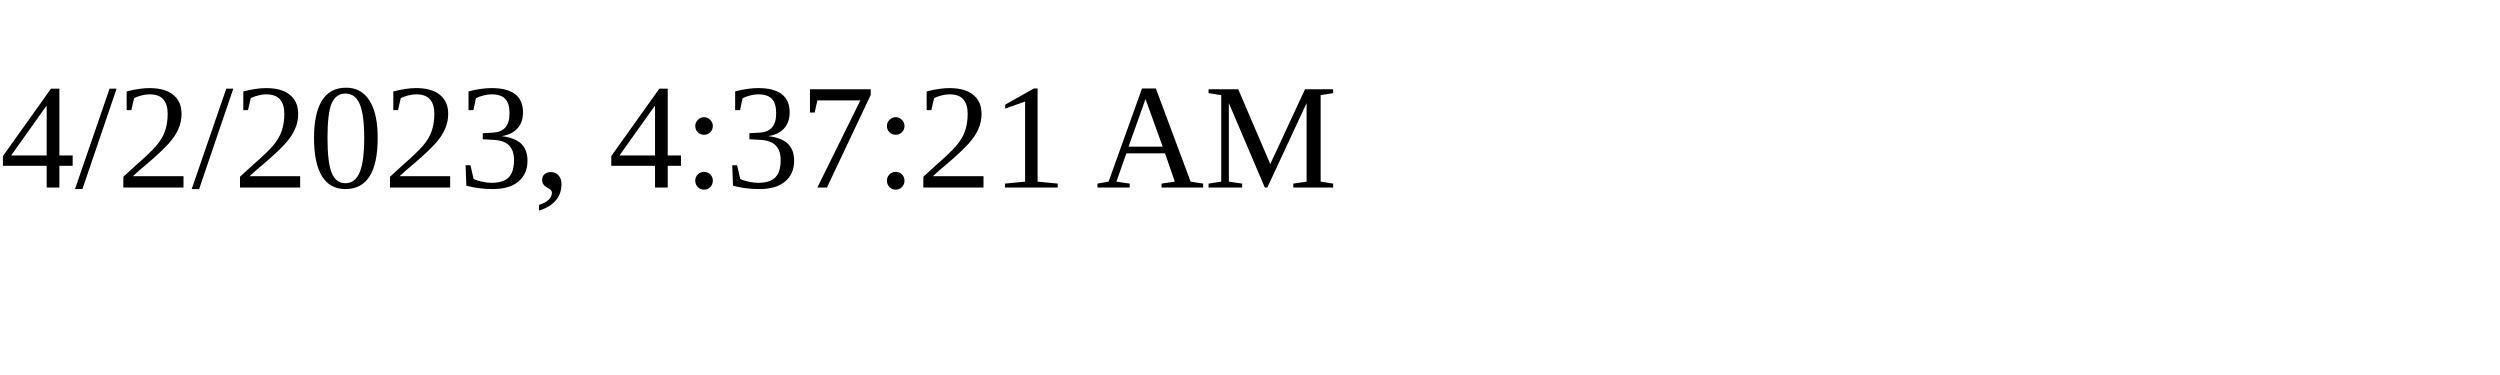
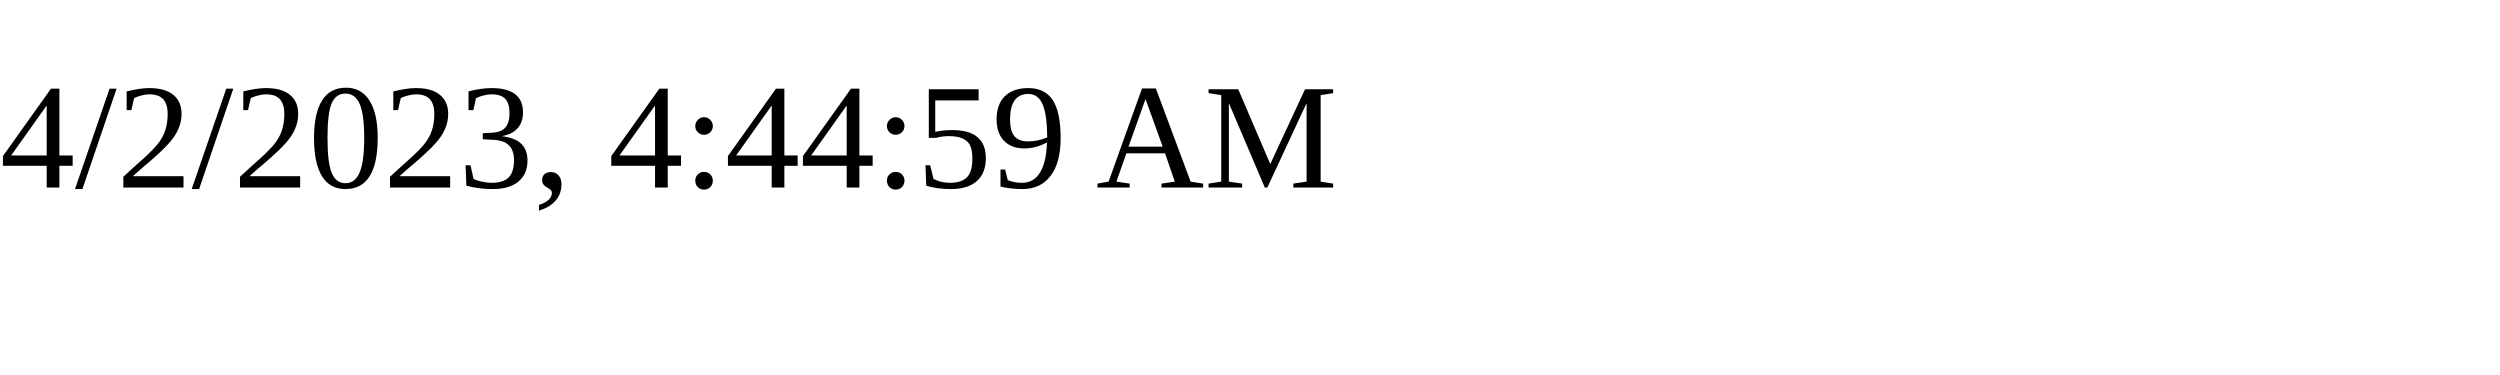
<svg xmlns="http://www.w3.org/2000/svg" height="30" width="200">
-   <text x="0" y="15">4/2/2023, 4:37:21 AM</text>
+   <text x="0" y="15">4/2/2023, 4:44:59 AM</text>
</svg>
